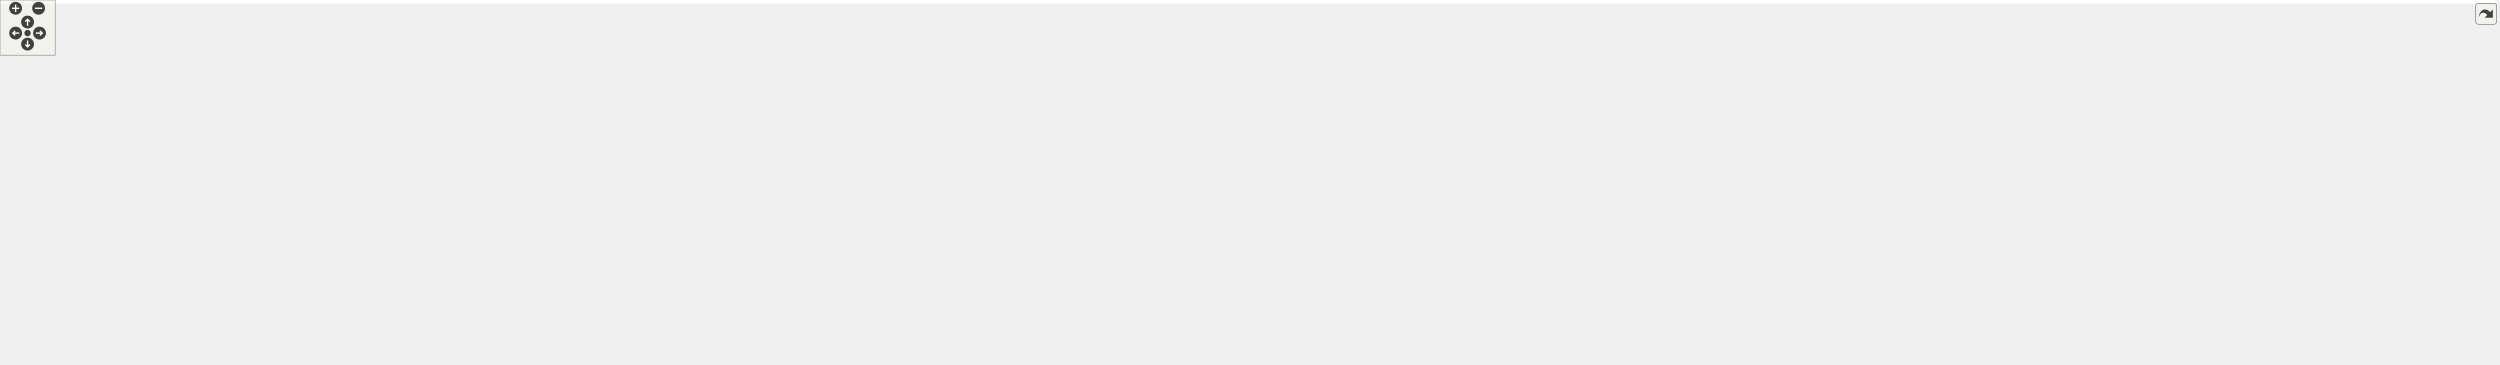
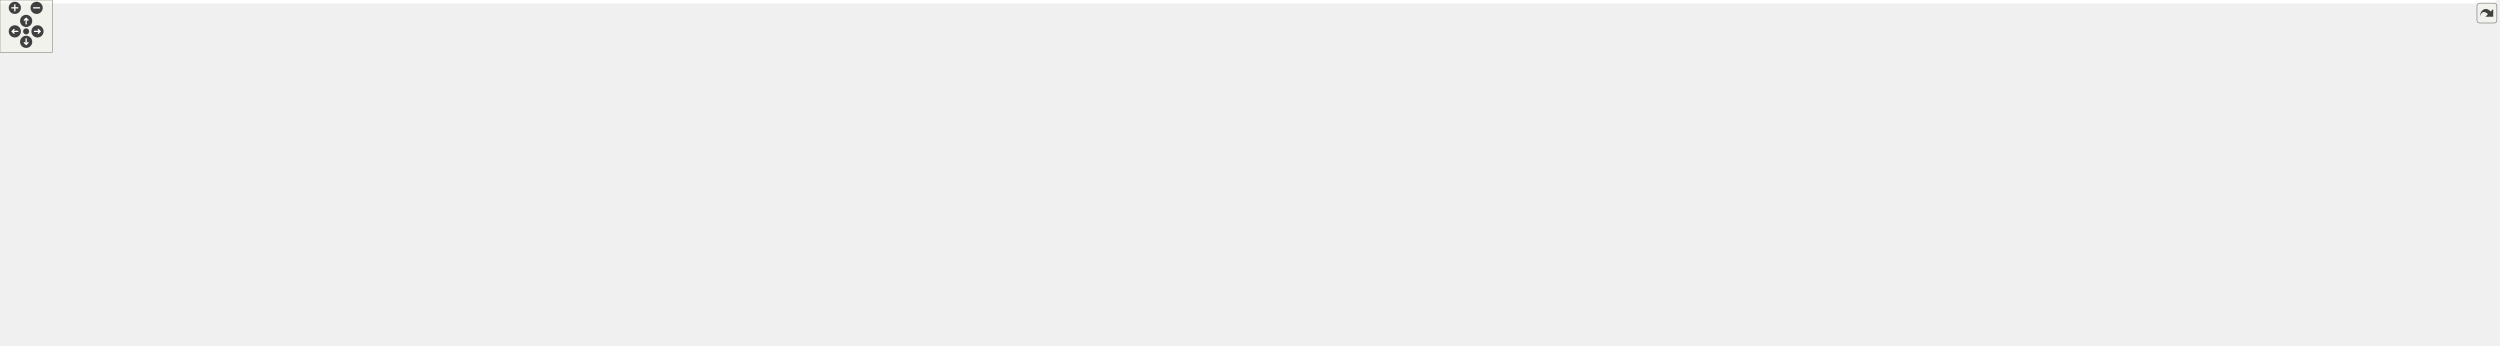
<svg xmlns="http://www.w3.org/2000/svg" xmlns:xlink="http://www.w3.org/1999/xlink" id="main" version="1.1" xml:space="preserve">
  <style type="text/css">
.edge:hover path { stroke: red; }
.edge:hover polygon { stroke: red; fill: red; }
</style>
  <defs>
    <circle id="rim" cx="0" cy="0" r="7" />
    <circle id="rim2" cx="0" cy="0" r="3.5" />
    <g id="zoomPlus">
      <use xlink:href="#rim" fill="#404040">
        <set attributeName="fill" to="#808080" begin="zoomplus.mouseover" end="zoomplus.mouseout" />
      </use>
      <path d="M-4,0h8M0,-4v8" fill="none" stroke="white" stroke-width="1.5" pointer-events="none" />
    </g>
    <g id="zoomMin">
      <use xlink:href="#rim" fill="#404040">
        <set attributeName="fill" to="#808080" begin="zoomminus.mouseover" end="zoomminus.mouseout" />
      </use>
      <path d="M-4,0h8" fill="none" stroke="white" stroke-width="1.5" pointer-events="none" />
    </g>
    <g id="dirArrow">
      <path fill="none" stroke="white" stroke-width="1.5" d="M0,-3.0v7 M-2.5,-0.5L0,-3.0L2.5,-0.5" />
    </g>
    <g id="resetDef">
      <use xlink:href="#rim2" fill="#404040">
        <set attributeName="fill" to="#808080" begin="reset.mouseover" end="reset.mouseout" />
      </use>
    </g>
  </defs>
  <svg id="graph" class="graph">
    <g id="viewport">
-       <polygon fill="white" stroke="transparent" points="-4,4 -4,-336 2715.17,-336 2715.17,4 -4,4" />
+       <polygon fill="white" stroke="transparent" points="-4,4 -4,-336 2863.21,-336 2863.21,4 -4,4" />
      <g id="node1" class="node">
        <g id="a_node1">
          <a xlink:title=" ">
-             <polygon fill="#bfbfbf" stroke="black" points="955.17,-301.5 955.17,-331.5 1085.17,-331.5 1085.17,-301.5 955.17,-301.5" />
-             <text text-anchor="start" x="963.17" y="-319.5" font-family="Helvetica,sans-Serif" font-size="10.00">drake/bindings/pydrake</text>
-             <text text-anchor="middle" x="1020.17" y="-308.5" font-family="Helvetica,sans-Serif" font-size="10.00">/pydrake_pybind.h</text>
+             <polygon fill="#bfbfbf" stroke="black" points="1038.21,-301.5 1038.21,-331.5 1168.21,-331.5 1168.21,-301.5 1038.21,-301.5" />
+             <text text-anchor="start" x="1046.21" y="-319.5" font-family="Helvetica,sans-Serif" font-size="10.00">drake/bindings/pydrake</text>
+             <text text-anchor="middle" x="1103.21" y="-308.5" font-family="Helvetica,sans-Serif" font-size="10.00">/pydrake_pybind.h</text>
          </a>
        </g>
      </g>
      <g id="node2" class="node">
        <g id="a_node2">
          <a xlink:href="autodiff__types__pybind_8h.html" target="_top" xlink:title=" ">
-             <polygon fill="white" stroke="black" points="41.67,-78.5 41.67,-108.5 178.67,-108.5 178.67,-78.5 41.67,-78.5" />
-             <text text-anchor="start" x="49.67" y="-96.5" font-family="Helvetica,sans-Serif" font-size="10.00">drake/bindings/pydrake</text>
-             <text text-anchor="middle" x="110.17" y="-85.5" font-family="Helvetica,sans-Serif" font-size="10.00">/autodiff_types_pybind.h</text>
+             <polygon fill="white" stroke="black" points="41.71,-78.5 41.71,-108.5 178.71,-108.5 178.71,-78.5 41.71,-78.5" />
+             <text text-anchor="start" x="49.71" y="-96.5" font-family="Helvetica,sans-Serif" font-size="10.00">drake/bindings/pydrake</text>
+             <text text-anchor="middle" x="110.21" y="-85.5" font-family="Helvetica,sans-Serif" font-size="10.00">/autodiff_types_pybind.h</text>
          </a>
        </g>
      </g>
      <g id="edge1" class="edge">
-         <path fill="none" stroke="midnightblue" d="M944.68,-315.85C735.76,-316.2 160.73,-312.76 91.17,-265 45.37,-233.56 34.05,-195.96 56.17,-145 62.66,-130.05 76,-117.5 87.79,-108.65" />
-         <polygon fill="midnightblue" stroke="midnightblue" points="944.95,-319.35 954.94,-315.83 944.93,-312.35 944.95,-319.35" />
+         <path fill="none" stroke="midnightblue" d="M1027.98,-313.89C799.96,-308.71 129.74,-291.33 91.21,-265 45.34,-233.66 34.09,-195.96 56.21,-145 62.7,-130.05 76.04,-117.5 87.83,-108.65" />
+         <polygon fill="midnightblue" stroke="midnightblue" points="1028.1,-317.39 1038.17,-314.12 1028.25,-310.39 1028.1,-317.39" />
      </g>
      <g id="node3" class="node">
        <g id="a_node3">
          <a xlink:href="default__scalars__pybind_8h.html" target="_top" xlink:title="Helpers for defining scalars and values.">
-             <polygon fill="white" stroke="black" points="95.17,-0.5 95.17,-41.5 235.17,-41.5 235.17,-0.5 95.17,-0.5" />
-             <text text-anchor="start" x="103.17" y="-29.5" font-family="Helvetica,sans-Serif" font-size="10.00">drake/bindings/pydrake</text>
-             <text text-anchor="start" x="103.17" y="-18.5" font-family="Helvetica,sans-Serif" font-size="10.00">/common/default_scalars</text>
-             <text text-anchor="middle" x="165.17" y="-7.5" font-family="Helvetica,sans-Serif" font-size="10.00">_pybind.h</text>
+             <polygon fill="white" stroke="black" points="95.21,-0.5 95.21,-41.5 235.21,-41.5 235.21,-0.5 95.21,-0.5" />
+             <text text-anchor="start" x="103.21" y="-29.5" font-family="Helvetica,sans-Serif" font-size="10.00">drake/bindings/pydrake</text>
+             <text text-anchor="start" x="103.21" y="-18.5" font-family="Helvetica,sans-Serif" font-size="10.00">/common/default_scalars</text>
+             <text text-anchor="middle" x="165.21" y="-7.5" font-family="Helvetica,sans-Serif" font-size="10.00">_pybind.h</text>
          </a>
        </g>
      </g>
      <g id="edge14" class="edge">
-         <path fill="none" stroke="midnightblue" d="M944.57,-314.22C721.82,-310.09 81.57,-295.62 49.17,-265 -11.49,-207.68 -14,-147.52 32.17,-78 46.51,-56.4 70.99,-43.11 95.08,-34.94" />
-         <polygon fill="midnightblue" stroke="midnightblue" points="944.79,-317.72 954.85,-314.41 944.92,-310.72 944.79,-317.72" />
+         <path fill="none" stroke="midnightblue" d="M1027.67,-314.54C792.16,-311.21 84.76,-298.46 49.21,-265 -11.57,-207.81 -13.96,-147.52 32.21,-78 46.55,-56.4 71.04,-43.11 95.12,-34.94" />
+         <polygon fill="midnightblue" stroke="midnightblue" points="1027.81,-318.05 1037.86,-314.69 1027.91,-311.05 1027.81,-318.05" />
      </g>
      <g id="node4" class="node">
        <g id="a_node4">
          <a xlink:href="wrap__pybind_8h.html" target="_top" xlink:title="Defines convenience utilities to wrap pybind11 methods and classes.">
-             <polygon fill="white" stroke="black" points="427.67,-229 427.67,-259 564.67,-259 564.67,-229 427.67,-229" />
-             <text text-anchor="start" x="435.67" y="-247" font-family="Helvetica,sans-Serif" font-size="10.00">drake/bindings/pydrake</text>
-             <text text-anchor="middle" x="496.17" y="-236" font-family="Helvetica,sans-Serif" font-size="10.00">/common/wrap_pybind.h</text>
+             <polygon fill="white" stroke="black" points="427.71,-229 427.71,-259 564.71,-259 564.71,-229 427.71,-229" />
+             <text text-anchor="start" x="435.71" y="-247" font-family="Helvetica,sans-Serif" font-size="10.00">drake/bindings/pydrake</text>
+             <text text-anchor="middle" x="496.21" y="-236" font-family="Helvetica,sans-Serif" font-size="10.00">/common/wrap_pybind.h</text>
          </a>
        </g>
      </g>
      <g id="edge3" class="edge">
-         <path fill="none" stroke="midnightblue" d="M945.05,-307.29C863.09,-298.07 728.07,-282.15 612.17,-265 596.8,-262.73 580.34,-260.04 564.78,-257.39" />
-         <polygon fill="midnightblue" stroke="midnightblue" points="944.7,-310.77 955.03,-308.41 945.48,-303.81 944.7,-310.77" />
+         <path fill="none" stroke="midnightblue" d="M1027.66,-309.34C931.09,-301.1 758.83,-285.16 612.21,-265 596.82,-262.88 580.35,-260.26 564.79,-257.62" />
+         <polygon fill="midnightblue" stroke="midnightblue" points="1027.65,-312.85 1037.91,-310.21 1028.24,-305.88 1027.65,-312.85" />
      </g>
      <g id="node5" class="node">
        <g id="a_node5">
          <a xlink:href="cpp__param__pybind_8h.html" target="_top" xlink:title="Provides a mechanism to map C++ types to canonical Python types.">
-             <polygon fill="white" stroke="black" points="299.67,-151 299.67,-181 466.67,-181 466.67,-151 299.67,-151" />
-             <text text-anchor="start" x="307.67" y="-169" font-family="Helvetica,sans-Serif" font-size="10.00">drake/bindings/pydrake</text>
-             <text text-anchor="middle" x="383.17" y="-158" font-family="Helvetica,sans-Serif" font-size="10.00">/common/cpp_param_pybind.h</text>
+             <polygon fill="white" stroke="black" points="299.71,-151 299.71,-181 466.71,-181 466.71,-151 299.71,-151" />
+             <text text-anchor="start" x="307.71" y="-169" font-family="Helvetica,sans-Serif" font-size="10.00">drake/bindings/pydrake</text>
+             <text text-anchor="middle" x="383.21" y="-158" font-family="Helvetica,sans-Serif" font-size="10.00">/common/cpp_param_pybind.h</text>
          </a>
        </g>
      </g>
      <g id="edge12" class="edge">
-         <path fill="none" stroke="midnightblue" d="M944.74,-313.64C792.64,-309.26 460.1,-296.2 419.17,-265 392.64,-244.78 385.65,-203 383.81,-181.1" />
-         <polygon fill="midnightblue" stroke="midnightblue" points="944.84,-317.15 954.93,-313.93 945.04,-310.15 944.84,-317.15" />
+         <path fill="none" stroke="midnightblue" d="M1027.85,-314.48C860.12,-311.58 466.9,-300.97 419.21,-265 392.58,-244.92 385.63,-203.08 383.83,-181.13" />
+         <polygon fill="midnightblue" stroke="midnightblue" points="1028.03,-317.99 1038.09,-314.66 1028.15,-310.99 1028.03,-317.99" />
      </g>
      <g id="node6" class="node">
        <g id="a_node6">
          <a xlink:href="cpp__template__pybind_8h.html" target="_top" xlink:title=" ">
-             <polygon fill="white" stroke="black" points="248.67,-78.5 248.67,-108.5 427.67,-108.5 427.67,-78.5 248.67,-78.5" />
-             <text text-anchor="start" x="256.67" y="-96.5" font-family="Helvetica,sans-Serif" font-size="10.00">drake/bindings/pydrake</text>
-             <text text-anchor="middle" x="338.17" y="-85.5" font-family="Helvetica,sans-Serif" font-size="10.00">/common/cpp_template_pybind.h</text>
+             <polygon fill="white" stroke="black" points="248.71,-78.5 248.71,-108.5 427.71,-108.5 427.71,-78.5 248.71,-78.5" />
+             <text text-anchor="start" x="256.71" y="-96.5" font-family="Helvetica,sans-Serif" font-size="10.00">drake/bindings/pydrake</text>
+             <text text-anchor="middle" x="338.21" y="-85.5" font-family="Helvetica,sans-Serif" font-size="10.00">/common/cpp_template_pybind.h</text>
          </a>
        </g>
      </g>
      <g id="edge13" class="edge">
-         <path fill="none" stroke="midnightblue" d="M944.85,-315C799.86,-313.13 487.49,-304.5 388.17,-265 336.76,-244.56 315.07,-236.89 291.17,-187 283.1,-170.17 284.33,-162.37 291.17,-145 296.87,-130.51 308.9,-117.71 319.36,-108.63" />
-         <polygon fill="midnightblue" stroke="midnightblue" points="944.95,-318.5 955,-315.12 945.04,-311.5 944.95,-318.5" />
+         <path fill="none" stroke="midnightblue" d="M1027.93,-315.88C868.51,-315.77 502.1,-310.41 387.21,-265 336.08,-244.79 314.83,-236.64 291.21,-187 283.18,-170.15 284.37,-162.37 291.21,-145 296.91,-130.51 308.94,-117.71 319.4,-108.63" />
+         <polygon fill="midnightblue" stroke="midnightblue" points="1028.12,-319.38 1038.12,-315.88 1028.12,-312.38 1028.12,-319.38" />
      </g>
      <g id="node7" class="node">
        <g id="a_node7">
          <a xlink:href="value__pybind_8h.html" target="_top" xlink:title="Helpers for defining instantiations of drake::Value&lt;&gt;.">
-             <polygon fill="white" stroke="black" points="405.17,-6 405.17,-36 545.17,-36 545.17,-6 405.17,-6" />
-             <text text-anchor="start" x="413.17" y="-24" font-family="Helvetica,sans-Serif" font-size="10.00">drake/bindings/pydrake</text>
-             <text text-anchor="middle" x="475.17" y="-13" font-family="Helvetica,sans-Serif" font-size="10.00">/common/value_pybind.h</text>
+             <polygon fill="white" stroke="black" points="405.21,-6 405.21,-36 545.21,-36 545.21,-6 405.21,-6" />
+             <text text-anchor="start" x="413.21" y="-24" font-family="Helvetica,sans-Serif" font-size="10.00">drake/bindings/pydrake</text>
+             <text text-anchor="middle" x="475.21" y="-13" font-family="Helvetica,sans-Serif" font-size="10.00">/common/value_pybind.h</text>
          </a>
        </g>
      </g>
      <g id="edge24" class="edge">
-         <path fill="none" stroke="midnightblue" d="M944.83,-311.4C867.34,-305.72 753.41,-292.81 720.17,-265 676.72,-228.64 712.96,-188.91 677.17,-145 633.06,-90.9 558.46,-54.41 513.31,-36" />
-         <polygon fill="midnightblue" stroke="midnightblue" points="944.82,-314.91 955.04,-312.13 945.31,-307.93 944.82,-314.91" />
+         <path fill="none" stroke="midnightblue" d="M1028.04,-314.73C929.9,-312.22 765.19,-302.37 719.21,-265 675.36,-229.36 712.75,-188.93 677.21,-145 633.43,-90.9 559.07,-54.52 513.82,-36.11" />
+         <polygon fill="midnightblue" stroke="midnightblue" points="1028.12,-318.23 1038.2,-314.97 1028.28,-311.24 1028.12,-318.23" />
      </g>
      <g id="node8" class="node">
        <g id="a_node8">
          <a xlink:href="lcm__pybind_8h.html" target="_top" xlink:title="Helpers for defining C++ LCM type serializers.">
-             <polygon fill="white" stroke="black" points="625.17,-6 625.17,-36 755.17,-36 755.17,-6 625.17,-6" />
-             <text text-anchor="start" x="633.17" y="-24" font-family="Helvetica,sans-Serif" font-size="10.00">drake/bindings/pydrake</text>
-             <text text-anchor="middle" x="690.17" y="-13" font-family="Helvetica,sans-Serif" font-size="10.00">/systems/lcm_pybind.h</text>
-           </a>
-         </g>
-       </g>
-       <g id="edge32" class="edge">
-         <path fill="none" stroke="midnightblue" d="M945.15,-310.38C875.99,-304.09 780.11,-290.91 753.17,-265 691.7,-205.89 734.1,-159.85 710.17,-78 705.94,-63.53 700.03,-47.35 695.73,-36.12" />
-         <polygon fill="midnightblue" stroke="midnightblue" points="944.88,-313.87 955.15,-311.25 945.49,-306.89 944.88,-313.87" />
+             <polygon fill="white" stroke="black" points="625.21,-6 625.21,-36 755.21,-36 755.21,-6 625.21,-6" />
+             <text text-anchor="start" x="633.21" y="-24" font-family="Helvetica,sans-Serif" font-size="10.00">drake/bindings/pydrake</text>
+             <text text-anchor="middle" x="690.21" y="-13" font-family="Helvetica,sans-Serif" font-size="10.00">/systems/lcm_pybind.h</text>
+           </a>
+         </g>
+       </g>
+       <g id="edge33" class="edge">
+         <path fill="none" stroke="midnightblue" d="M1027.62,-314.31C936.89,-311.28 792.08,-300.78 753.21,-265 690.46,-207.24 734.14,-159.85 710.21,-78 705.98,-63.53 700.07,-47.35 695.77,-36.12" />
+         <polygon fill="midnightblue" stroke="midnightblue" points="1027.75,-317.82 1037.86,-314.63 1027.97,-310.82 1027.75,-317.82" />
      </g>
      <g id="node9" class="node">
        <g id="a_node9">
          <a xlink:href="eigen__geometry__pybind_8h.html" target="_top" xlink:title="Provides pybind11 type_casters for Eigen geometric types.">
-             <polygon fill="white" stroke="black" points="522.67,-145.5 522.67,-186.5 667.67,-186.5 667.67,-145.5 522.67,-145.5" />
-             <text text-anchor="start" x="530.67" y="-174.5" font-family="Helvetica,sans-Serif" font-size="10.00">drake/bindings/pydrake</text>
-             <text text-anchor="start" x="530.67" y="-163.5" font-family="Helvetica,sans-Serif" font-size="10.00">/common/eigen_geometry</text>
-             <text text-anchor="middle" x="595.17" y="-152.5" font-family="Helvetica,sans-Serif" font-size="10.00">_pybind.h</text>
+             <polygon fill="white" stroke="black" points="522.71,-145.5 522.71,-186.5 667.71,-186.5 667.71,-145.5 522.71,-145.5" />
+             <text text-anchor="start" x="530.71" y="-174.5" font-family="Helvetica,sans-Serif" font-size="10.00">drake/bindings/pydrake</text>
+             <text text-anchor="start" x="530.71" y="-163.5" font-family="Helvetica,sans-Serif" font-size="10.00">/common/eigen_geometry</text>
+             <text text-anchor="middle" x="595.21" y="-152.5" font-family="Helvetica,sans-Serif" font-size="10.00">_pybind.h</text>
          </a>
        </g>
      </g>
      <g id="edge19" class="edge">
-         <path fill="none" stroke="midnightblue" d="M944.69,-310.23C859.25,-303.22 726.22,-288.87 682.17,-265 648.16,-246.57 620.95,-209.4 606.51,-186.51" />
-         <polygon fill="midnightblue" stroke="midnightblue" points="944.61,-313.73 954.86,-311.05 945.17,-306.76 944.61,-313.73" />
+         <path fill="none" stroke="midnightblue" d="M1027.77,-312.84C923.23,-308.07 740.6,-295.55 682.21,-265 647.94,-247.07 620.82,-209.74 606.46,-186.68" />
+         <polygon fill="midnightblue" stroke="midnightblue" points="1027.8,-316.34 1037.94,-313.29 1028.11,-309.35 1027.8,-316.34" />
      </g>
      <g id="node10" class="node">
        <g id="a_node10">
          <a xlink:href="symbolic__types__pybind_8h.html" target="_top" xlink:title=" ">
-             <polygon fill="white" stroke="black" points="100.67,-229 100.67,-259 243.67,-259 243.67,-229 100.67,-229" />
-             <text text-anchor="start" x="108.67" y="-247" font-family="Helvetica,sans-Serif" font-size="10.00">drake/bindings/pydrake</text>
-             <text text-anchor="middle" x="172.17" y="-236" font-family="Helvetica,sans-Serif" font-size="10.00">/symbolic_types_pybind.h</text>
+             <polygon fill="white" stroke="black" points="100.71,-229 100.71,-259 243.71,-259 243.71,-229 100.71,-229" />
+             <text text-anchor="start" x="108.71" y="-247" font-family="Helvetica,sans-Serif" font-size="10.00">drake/bindings/pydrake</text>
+             <text text-anchor="middle" x="172.21" y="-236" font-family="Helvetica,sans-Serif" font-size="10.00">/symbolic_types_pybind.h</text>
          </a>
        </g>
      </g>
      <g id="edge15" class="edge">
-         <path fill="none" stroke="midnightblue" d="M944.66,-314.55C807.31,-311.92 507.73,-302.04 258.17,-265 247.86,-263.47 236.95,-261.34 226.5,-259.04" />
-         <polygon fill="midnightblue" stroke="midnightblue" points="945,-318.05 955.06,-314.74 945.13,-311.06 945,-318.05" />
+         <path fill="none" stroke="midnightblue" d="M1027.82,-315.25C879.61,-313.82 540.14,-305.91 258.21,-265 247.89,-263.5 236.99,-261.39 226.54,-259.09" />
+         <polygon fill="midnightblue" stroke="midnightblue" points="1028.13,-318.75 1038.16,-315.34 1028.19,-311.75 1028.13,-318.75" />
      </g>
      <g id="node12" class="node">
        <g id="a_node12">
          <a xlink:href="deprecation__pybind_8h.html" target="_top" xlink:title="Provides access to Python deprecation utilities from C++.">
-             <polygon fill="white" stroke="black" points="762.17,-229 762.17,-259 932.17,-259 932.17,-229 762.17,-229" />
-             <text text-anchor="start" x="770.17" y="-247" font-family="Helvetica,sans-Serif" font-size="10.00">drake/bindings/pydrake</text>
-             <text text-anchor="middle" x="847.17" y="-236" font-family="Helvetica,sans-Serif" font-size="10.00">/common/deprecation_pybind.h</text>
+             <polygon fill="white" stroke="black" points="762.21,-229 762.21,-259 932.21,-259 932.21,-229 762.21,-229" />
+             <text text-anchor="start" x="770.21" y="-247" font-family="Helvetica,sans-Serif" font-size="10.00">drake/bindings/pydrake</text>
+             <text text-anchor="middle" x="847.21" y="-236" font-family="Helvetica,sans-Serif" font-size="10.00">/common/deprecation_pybind.h</text>
          </a>
        </g>
      </g>
      <g id="edge18" class="edge">
-         <path fill="none" stroke="midnightblue" d="M975.99,-297.5C946.69,-285.56 908.79,-270.11 881.7,-259.07" />
-         <polygon fill="midnightblue" stroke="midnightblue" points="974.99,-300.87 985.57,-301.4 977.63,-294.39 974.99,-300.87" />
+         <path fill="none" stroke="midnightblue" d="M1042.63,-298.82C998.72,-286.73 940.01,-270.56 898.43,-259.11" />
+         <polygon fill="midnightblue" stroke="midnightblue" points="1041.75,-302.21 1052.32,-301.49 1043.61,-295.46 1041.75,-302.21" />
      </g>
      <g id="node13" class="node">
        <g id="a_node13">
          <a xlink:href="eigen__pybind_8h.html" target="_top" xlink:title=" ">
-             <polygon fill="white" stroke="black" points="950.17,-229 950.17,-259 1090.17,-259 1090.17,-229 950.17,-229" />
-             <text text-anchor="start" x="958.17" y="-247" font-family="Helvetica,sans-Serif" font-size="10.00">drake/bindings/pydrake</text>
-             <text text-anchor="middle" x="1020.17" y="-236" font-family="Helvetica,sans-Serif" font-size="10.00">/common/eigen_pybind.h</text>
+             <polygon fill="white" stroke="black" points="950.21,-229 950.21,-259 1090.21,-259 1090.21,-229 950.21,-229" />
+             <text text-anchor="start" x="958.21" y="-247" font-family="Helvetica,sans-Serif" font-size="10.00">drake/bindings/pydrake</text>
+             <text text-anchor="middle" x="1020.21" y="-236" font-family="Helvetica,sans-Serif" font-size="10.00">/common/eigen_pybind.h</text>
          </a>
        </g>
      </g>
      <g id="edge20" class="edge">
-         <path fill="none" stroke="midnightblue" d="M1020.17,-291.23C1020.17,-280.57 1020.17,-268.41 1020.17,-259.25" />
-         <polygon fill="midnightblue" stroke="midnightblue" points="1016.67,-291.23 1020.17,-301.23 1023.67,-291.23 1016.67,-291.23" />
+         <path fill="none" stroke="midnightblue" d="M1078.44,-294.46C1064.95,-283 1048.62,-269.14 1036.69,-259" />
+         <polygon fill="midnightblue" stroke="midnightblue" points="1076.52,-297.43 1086.41,-301.23 1081.05,-292.09 1076.52,-297.43" />
      </g>
      <g id="node14" class="node">
        <g id="a_node14">
          <a xlink:href="identifier__pybind_8h.html" target="_top" xlink:title=" ">
-             <polygon fill="white" stroke="black" points="1108.67,-229 1108.67,-259 1265.67,-259 1265.67,-229 1108.67,-229" />
-             <text text-anchor="start" x="1116.67" y="-247" font-family="Helvetica,sans-Serif" font-size="10.00">drake/bindings/pydrake</text>
-             <text text-anchor="middle" x="1187.17" y="-236" font-family="Helvetica,sans-Serif" font-size="10.00">/common/identifier_pybind.h</text>
+             <polygon fill="white" stroke="black" points="1108.71,-229 1108.71,-259 1265.71,-259 1265.71,-229 1108.71,-229" />
+             <text text-anchor="start" x="1116.71" y="-247" font-family="Helvetica,sans-Serif" font-size="10.00">drake/bindings/pydrake</text>
+             <text text-anchor="middle" x="1187.21" y="-236" font-family="Helvetica,sans-Serif" font-size="10.00">/common/identifier_pybind.h</text>
          </a>
        </g>
      </g>
      <g id="edge21" class="edge">
-         <path fill="none" stroke="midnightblue" d="M1062.81,-297.5C1091.09,-285.56 1127.68,-270.11 1153.83,-259.07" />
-         <polygon fill="midnightblue" stroke="midnightblue" points="1061.41,-294.29 1053.56,-301.4 1064.13,-300.74 1061.41,-294.29" />
+         <path fill="none" stroke="midnightblue" d="M1127.89,-294.79C1141.61,-283.27 1158.33,-269.23 1170.52,-259" />
+         <polygon fill="midnightblue" stroke="midnightblue" points="1125.62,-292.12 1120.21,-301.23 1130.12,-297.49 1125.62,-292.12" />
      </g>
      <g id="node15" class="node">
        <g id="a_node15">
          <a xlink:href="sorted__pair__pybind_8h.html" target="_top" xlink:title=" ">
-             <polygon fill="white" stroke="black" points="1283.67,-229 1283.67,-259 1450.67,-259 1450.67,-229 1283.67,-229" />
-             <text text-anchor="start" x="1291.67" y="-247" font-family="Helvetica,sans-Serif" font-size="10.00">drake/bindings/pydrake</text>
-             <text text-anchor="middle" x="1367.17" y="-236" font-family="Helvetica,sans-Serif" font-size="10.00">/common/sorted_pair_pybind.h</text>
+             <polygon fill="white" stroke="black" points="1283.71,-229 1283.71,-259 1450.71,-259 1450.71,-229 1283.71,-229" />
+             <text text-anchor="start" x="1291.71" y="-247" font-family="Helvetica,sans-Serif" font-size="10.00">drake/bindings/pydrake</text>
+             <text text-anchor="middle" x="1367.21" y="-236" font-family="Helvetica,sans-Serif" font-size="10.00">/common/sorted_pair_pybind.h</text>
          </a>
        </g>
      </g>
      <g id="edge22" class="edge">
-         <path fill="none" stroke="midnightblue" d="M1095.14,-301.03C1145.98,-291.13 1214.68,-277.56 1275.17,-265 1284.29,-263.11 1293.91,-261.06 1303.35,-259.03" />
-         <polygon fill="midnightblue" stroke="midnightblue" points="1094.36,-297.62 1085.22,-302.96 1095.7,-304.49 1094.36,-297.62" />
+         <path fill="none" stroke="midnightblue" d="M1165.39,-298.89C1210.7,-286.79 1271.42,-270.58 1314.38,-259.11" />
+         <polygon fill="midnightblue" stroke="midnightblue" points="1164.44,-295.53 1155.68,-301.49 1166.24,-302.29 1164.44,-295.53" />
      </g>
      <g id="node16" class="node">
        <g id="a_node16">
          <a xlink:href="type__safe__index__pybind_8h.html" target="_top" xlink:title=" ">
-             <polygon fill="white" stroke="black" points="1469.17,-223.5 1469.17,-264.5 1615.17,-264.5 1615.17,-223.5 1469.17,-223.5" />
-             <text text-anchor="start" x="1477.17" y="-252.5" font-family="Helvetica,sans-Serif" font-size="10.00">drake/bindings/pydrake</text>
-             <text text-anchor="start" x="1477.17" y="-241.5" font-family="Helvetica,sans-Serif" font-size="10.00">/common/type_safe_index</text>
-             <text text-anchor="middle" x="1542.17" y="-230.5" font-family="Helvetica,sans-Serif" font-size="10.00">_pybind.h</text>
+             <polygon fill="white" stroke="black" points="1469.21,-223.5 1469.21,-264.5 1615.21,-264.5 1615.21,-223.5 1469.21,-223.5" />
+             <text text-anchor="start" x="1477.21" y="-252.5" font-family="Helvetica,sans-Serif" font-size="10.00">drake/bindings/pydrake</text>
+             <text text-anchor="start" x="1477.21" y="-241.5" font-family="Helvetica,sans-Serif" font-size="10.00">/common/type_safe_index</text>
+             <text text-anchor="middle" x="1542.21" y="-230.5" font-family="Helvetica,sans-Serif" font-size="10.00">_pybind.h</text>
          </a>
        </g>
      </g>
      <g id="edge23" class="edge">
-         <path fill="none" stroke="midnightblue" d="M1095.55,-309.73C1183.51,-302.34 1333.11,-287.69 1460.17,-265 1463.05,-264.48 1465.99,-263.93 1468.95,-263.34" />
-         <polygon fill="midnightblue" stroke="midnightblue" points="1095.07,-306.26 1085.4,-310.58 1095.65,-313.24 1095.07,-306.26" />
+         <path fill="none" stroke="midnightblue" d="M1178.3,-307.06C1250.79,-298.41 1363.48,-283.59 1460.21,-265 1463.08,-264.45 1466.01,-263.86 1468.97,-263.24" />
+         <polygon fill="midnightblue" stroke="midnightblue" points="1177.86,-303.59 1168.34,-308.24 1178.69,-310.54 1177.86,-303.59" />
      </g>
      <g id="node17" class="node">
        <g id="a_node17">
          <a xlink:href="examples__py_8h.html" target="_top" xlink:title=" ">
-             <polygon fill="white" stroke="black" points="1633.67,-229 1633.67,-259 1776.67,-259 1776.67,-229 1633.67,-229" />
-             <text text-anchor="start" x="1641.67" y="-247" font-family="Helvetica,sans-Serif" font-size="10.00">drake/bindings/pydrake</text>
-             <text text-anchor="middle" x="1705.17" y="-236" font-family="Helvetica,sans-Serif" font-size="10.00">/examples/examples_py.h</text>
+             <polygon fill="white" stroke="black" points="1633.71,-229 1633.71,-259 1776.71,-259 1776.71,-229 1633.71,-229" />
+             <text text-anchor="start" x="1641.71" y="-247" font-family="Helvetica,sans-Serif" font-size="10.00">drake/bindings/pydrake</text>
+             <text text-anchor="middle" x="1705.21" y="-236" font-family="Helvetica,sans-Serif" font-size="10.00">/examples/examples_py.h</text>
          </a>
        </g>
      </g>
      <g id="edge25" class="edge">
-         <path fill="none" stroke="midnightblue" d="M1095.47,-313.04C1210.21,-308.43 1435.43,-295.99 1624.17,-265 1633.74,-263.43 1643.86,-261.31 1653.57,-259.04" />
-         <polygon fill="midnightblue" stroke="midnightblue" points="1095.24,-309.55 1085.39,-313.44 1095.51,-316.54 1095.24,-309.55" />
+         <path fill="none" stroke="midnightblue" d="M1178.77,-311.63C1280.54,-305.63 1467.03,-291.88 1624.21,-265 1633.63,-263.39 1643.58,-261.28 1653.15,-259.03" />
+         <polygon fill="midnightblue" stroke="midnightblue" points="1178.37,-308.15 1168.59,-312.22 1178.78,-315.14 1178.37,-308.15" />
      </g>
      <g id="node18" class="node">
        <g id="a_node18">
          <a xlink:href="geometry__py_8h.html" target="_top" xlink:title=" ">
-             <polygon fill="white" stroke="black" points="1795.17,-229 1795.17,-259 1925.17,-259 1925.17,-229 1795.17,-229" />
-             <text text-anchor="start" x="1803.17" y="-247" font-family="Helvetica,sans-Serif" font-size="10.00">drake/bindings/pydrake</text>
-             <text text-anchor="middle" x="1860.17" y="-236" font-family="Helvetica,sans-Serif" font-size="10.00">/geometry_py.h</text>
+             <polygon fill="white" stroke="black" points="1795.21,-229 1795.21,-259 1925.21,-259 1925.21,-229 1795.21,-229" />
+             <text text-anchor="start" x="1803.21" y="-247" font-family="Helvetica,sans-Serif" font-size="10.00">drake/bindings/pydrake</text>
+             <text text-anchor="middle" x="1860.21" y="-236" font-family="Helvetica,sans-Serif" font-size="10.00">/geometry_py.h</text>
          </a>
        </g>
      </g>
      <g id="edge26" class="edge">
-         <path fill="none" stroke="midnightblue" d="M1095.26,-315.46C1233.12,-314.31 1535.42,-306.73 1786.17,-265 1795.22,-263.49 1804.78,-261.34 1813.9,-259.01" />
-         <polygon fill="midnightblue" stroke="midnightblue" points="1095.2,-311.96 1085.23,-315.54 1095.25,-318.96 1095.2,-311.96" />
+         <path fill="none" stroke="midnightblue" d="M1178.55,-314.6C1305.01,-312.04 1567.6,-302.27 1786.21,-265 1795.13,-263.48 1804.53,-261.35 1813.53,-259.06" />
+         <polygon fill="midnightblue" stroke="midnightblue" points="1178.14,-311.1 1168.21,-314.8 1178.27,-318.1 1178.14,-311.1" />
      </g>
      <g id="node19" class="node">
        <g id="a_node19">
          <a xlink:href="polynomial__types__pybind_8h.html" target="_top" xlink:title=" ">
-             <polygon fill="white" stroke="black" points="1943.17,-229 1943.17,-259 2097.17,-259 2097.17,-229 1943.17,-229" />
-             <text text-anchor="start" x="1951.17" y="-247" font-family="Helvetica,sans-Serif" font-size="10.00">drake/bindings/pydrake</text>
-             <text text-anchor="middle" x="2020.17" y="-236" font-family="Helvetica,sans-Serif" font-size="10.00">/polynomial_types_pybind.h</text>
+             <polygon fill="white" stroke="black" points="1943.21,-229 1943.21,-259 2097.21,-259 2097.21,-229 1943.21,-229" />
+             <text text-anchor="start" x="1951.21" y="-247" font-family="Helvetica,sans-Serif" font-size="10.00">drake/bindings/pydrake</text>
+             <text text-anchor="middle" x="2020.21" y="-236" font-family="Helvetica,sans-Serif" font-size="10.00">/polynomial_types_pybind.h</text>
          </a>
        </g>
      </g>
      <g id="edge27" class="edge">
-         <path fill="none" stroke="midnightblue" d="M1095.39,-315.74C1252.19,-315.27 1625.12,-309.13 1934.17,-265 1944.64,-263.5 1955.71,-261.36 1966.3,-259.03" />
-         <polygon fill="midnightblue" stroke="midnightblue" points="1095.37,-312.24 1085.38,-315.76 1095.38,-319.24 1095.37,-312.24" />
+         <path fill="none" stroke="midnightblue" d="M1178.45,-315.14C1324.78,-313.52 1657.65,-305.27 1934.21,-265 1944.52,-263.5 1955.42,-261.38 1965.88,-259.09" />
+         <polygon fill="midnightblue" stroke="midnightblue" points="1178.2,-311.64 1168.24,-315.25 1178.27,-318.64 1178.2,-311.64" />
      </g>
      <g id="node20" class="node">
        <g id="a_node20">
-           <a xlink:href="solvers__pybind_8h.html" target="_top" xlink:title="Helper methods for binding solvers.">
-             <polygon fill="white" stroke="black" points="2115.17,-229 2115.17,-259 2255.17,-259 2255.17,-229 2115.17,-229" />
-             <text text-anchor="start" x="2123.17" y="-247" font-family="Helvetica,sans-Serif" font-size="10.00">drake/bindings/pydrake</text>
-             <text text-anchor="middle" x="2185.17" y="-236" font-family="Helvetica,sans-Serif" font-size="10.00">/solvers/solvers_pybind.h</text>
+           <a xlink:href="solvers__py_8h.html" target="_top" xlink:title=" ">
+             <polygon fill="white" stroke="black" points="2115.21,-229 2115.21,-259 2245.21,-259 2245.21,-229 2115.21,-229" />
+             <text text-anchor="start" x="2123.21" y="-247" font-family="Helvetica,sans-Serif" font-size="10.00">drake/bindings/pydrake</text>
+             <text text-anchor="middle" x="2180.21" y="-236" font-family="Helvetica,sans-Serif" font-size="10.00">/solvers/solvers_py.h</text>
          </a>
        </g>
      </g>
      <g id="edge28" class="edge">
-         <path fill="none" stroke="midnightblue" d="M1095.45,-313.97C1308.13,-309.35 1910.65,-293.99 2106.17,-265 2115.96,-263.55 2126.31,-261.39 2136.17,-259.03" />
-         <polygon fill="midnightblue" stroke="midnightblue" points="1095.24,-310.48 1085.32,-314.19 1095.39,-317.48 1095.24,-310.48" />
+         <path fill="none" stroke="midnightblue" d="M1178.64,-313.79C1380.11,-308.89 1927.64,-293.29 2106.21,-265 2115.41,-263.54 2125.11,-261.39 2134.35,-259.02" />
+         <polygon fill="midnightblue" stroke="midnightblue" points="1178.36,-310.3 1168.45,-314.04 1178.53,-317.29 1178.36,-310.3" />
      </g>
      <g id="node21" class="node">
        <g id="a_node21">
-           <a xlink:href="framework__py__semantics_8h.html" target="_top" xlink:title="Provides the semantics portion of Python bindings for the systems framework.">
-             <polygon fill="white" stroke="black" points="2273.17,-223.5 2273.17,-264.5 2407.17,-264.5 2407.17,-223.5 2273.17,-223.5" />
-             <text text-anchor="start" x="2281.17" y="-252.5" font-family="Helvetica,sans-Serif" font-size="10.00">drake/bindings/pydrake</text>
-             <text text-anchor="start" x="2281.17" y="-241.5" font-family="Helvetica,sans-Serif" font-size="10.00">/systems/framework_py</text>
-             <text text-anchor="middle" x="2340.17" y="-230.5" font-family="Helvetica,sans-Serif" font-size="10.00">_semantics.h</text>
+           <a xlink:href="solvers__pybind_8h.html" target="_top" xlink:title="Helper methods for binding solvers.">
+             <polygon fill="white" stroke="black" points="2263.21,-229 2263.21,-259 2403.21,-259 2403.21,-229 2263.21,-229" />
+             <text text-anchor="start" x="2271.21" y="-247" font-family="Helvetica,sans-Serif" font-size="10.00">drake/bindings/pydrake</text>
+             <text text-anchor="middle" x="2333.21" y="-236" font-family="Helvetica,sans-Serif" font-size="10.00">/solvers/solvers_pybind.h</text>
          </a>
        </g>
      </g>
      <g id="edge29" class="edge">
-         <path fill="none" stroke="midnightblue" d="M1095.34,-314.58C1328.41,-311.4 2036.82,-299.12 2264.17,-265 2267,-264.57 2269.88,-264.08 2272.78,-263.54" />
-         <polygon fill="midnightblue" stroke="midnightblue" points="1095.22,-311.08 1085.27,-314.72 1095.31,-318.08 1095.22,-311.08" />
+         <path fill="none" stroke="midnightblue" d="M1178.74,-314.2C1400.24,-310.06 2045.65,-295.65 2254.21,-265 2264.01,-263.56 2274.35,-261.41 2284.21,-259.05" />
+         <polygon fill="midnightblue" stroke="midnightblue" points="1178.45,-310.7 1168.52,-314.39 1178.58,-317.7 1178.45,-310.7" />
      </g>
      <g id="node22" class="node">
        <g id="a_node22">
-           <a xlink:href="framework__py__systems_8h.html" target="_top" xlink:title="Provides the Python bindings for the core system classes of the systems framework.">
-             <polygon fill="white" stroke="black" points="2425.17,-223.5 2425.17,-264.5 2559.17,-264.5 2559.17,-223.5 2425.17,-223.5" />
-             <text text-anchor="start" x="2433.17" y="-252.5" font-family="Helvetica,sans-Serif" font-size="10.00">drake/bindings/pydrake</text>
-             <text text-anchor="start" x="2433.17" y="-241.5" font-family="Helvetica,sans-Serif" font-size="10.00">/systems/framework_py</text>
-             <text text-anchor="middle" x="2492.17" y="-230.5" font-family="Helvetica,sans-Serif" font-size="10.00">_systems.h</text>
+           <a xlink:href="framework__py__semantics_8h.html" target="_top" xlink:title="Provides the semantics portion of Python bindings for the systems framework.">
+             <polygon fill="white" stroke="black" points="2421.21,-223.5 2421.21,-264.5 2555.21,-264.5 2555.21,-223.5 2421.21,-223.5" />
+             <text text-anchor="start" x="2429.21" y="-252.5" font-family="Helvetica,sans-Serif" font-size="10.00">drake/bindings/pydrake</text>
+             <text text-anchor="start" x="2429.21" y="-241.5" font-family="Helvetica,sans-Serif" font-size="10.00">/systems/framework_py</text>
+             <text text-anchor="middle" x="2488.21" y="-230.5" font-family="Helvetica,sans-Serif" font-size="10.00">_semantics.h</text>
          </a>
        </g>
      </g>
      <g id="edge30" class="edge">
-         <path fill="none" stroke="midnightblue" d="M1095.34,-314.97C1346.9,-312.85 2157.94,-303.17 2416.17,-265 2419,-264.58 2421.88,-264.1 2424.78,-263.56" />
-         <polygon fill="midnightblue" stroke="midnightblue" points="1095.17,-311.47 1085.2,-315.05 1095.23,-318.47 1095.17,-311.47" />
+         <path fill="none" stroke="midnightblue" d="M1178.57,-314.76C1419.89,-312.04 2171.74,-300.84 2412.21,-265 2415.04,-264.58 2417.92,-264.09 2420.82,-263.55" />
+         <polygon fill="midnightblue" stroke="midnightblue" points="1178.45,-311.26 1168.49,-314.87 1178.53,-318.26 1178.45,-311.26" />
      </g>
      <g id="node23" class="node">
        <g id="a_node23">
+           <a xlink:href="framework__py__systems_8h.html" target="_top" xlink:title="Provides the Python bindings for the core system classes of the systems framework.">
+             <polygon fill="white" stroke="black" points="2573.21,-223.5 2573.21,-264.5 2707.21,-264.5 2707.21,-223.5 2573.21,-223.5" />
+             <text text-anchor="start" x="2581.21" y="-252.5" font-family="Helvetica,sans-Serif" font-size="10.00">drake/bindings/pydrake</text>
+             <text text-anchor="start" x="2581.21" y="-241.5" font-family="Helvetica,sans-Serif" font-size="10.00">/systems/framework_py</text>
+             <text text-anchor="middle" x="2640.21" y="-230.5" font-family="Helvetica,sans-Serif" font-size="10.00">_systems.h</text>
+           </a>
+         </g>
+       </g>
+       <g id="edge31" class="edge">
+         <path fill="none" stroke="midnightblue" d="M1178.35,-315.11C1437.49,-313.43 2292.72,-304.9 2564.21,-265 2567.04,-264.58 2569.92,-264.1 2572.82,-263.57" />
+         <polygon fill="midnightblue" stroke="midnightblue" points="1178.27,-311.61 1168.29,-315.18 1178.31,-318.61 1178.27,-311.61" />
+       </g>
+       <g id="node24" class="node">
+         <g id="a_node24">
          <a xlink:href="framework__py__values_8h.html" target="_top" xlink:title="Provides the values portion of Python bindings for the systems framework.">
-             <polygon fill="white" stroke="black" points="2577.17,-223.5 2577.17,-264.5 2711.17,-264.5 2711.17,-223.5 2577.17,-223.5" />
-             <text text-anchor="start" x="2585.17" y="-252.5" font-family="Helvetica,sans-Serif" font-size="10.00">drake/bindings/pydrake</text>
-             <text text-anchor="start" x="2585.17" y="-241.5" font-family="Helvetica,sans-Serif" font-size="10.00">/systems/framework_py</text>
-             <text text-anchor="middle" x="2644.17" y="-230.5" font-family="Helvetica,sans-Serif" font-size="10.00">_values.h</text>
-           </a>
-         </g>
-       </g>
-       <g id="edge31" class="edge">
-         <path fill="none" stroke="midnightblue" d="M1095.67,-315.28C1365.16,-314.15 2279.04,-307.21 2568.17,-265 2571,-264.59 2573.88,-264.11 2576.78,-263.57" />
-         <polygon fill="midnightblue" stroke="midnightblue" points="1095.58,-311.78 1085.59,-315.32 1095.61,-318.78 1095.58,-311.78" />
+             <polygon fill="white" stroke="black" points="2725.21,-223.5 2725.21,-264.5 2859.21,-264.5 2859.21,-223.5 2725.21,-223.5" />
+             <text text-anchor="start" x="2733.21" y="-252.5" font-family="Helvetica,sans-Serif" font-size="10.00">drake/bindings/pydrake</text>
+             <text text-anchor="start" x="2733.21" y="-241.5" font-family="Helvetica,sans-Serif" font-size="10.00">/systems/framework_py</text>
+             <text text-anchor="middle" x="2792.21" y="-230.5" font-family="Helvetica,sans-Serif" font-size="10.00">_values.h</text>
+           </a>
+         </g>
+       </g>
+       <g id="edge32" class="edge">
+         <path fill="none" stroke="midnightblue" d="M1178.56,-315.4C1455.1,-314.67 2413.72,-308.96 2716.21,-265 2719.04,-264.59 2721.92,-264.11 2724.82,-263.58" />
+         <polygon fill="midnightblue" stroke="midnightblue" points="1178.22,-311.9 1168.23,-315.42 1178.24,-318.9 1178.22,-311.9" />
      </g>
      <g id="edge2" class="edge">
-         <path fill="none" stroke="midnightblue" d="M127.52,-70.26C134.69,-61.06 142.94,-50.49 149.88,-41.59" />
-         <polygon fill="midnightblue" stroke="midnightblue" points="124.69,-68.2 121.3,-78.23 130.21,-72.5 124.69,-68.2" />
+         <path fill="none" stroke="midnightblue" d="M127.56,-70.26C134.73,-61.06 142.98,-50.49 149.93,-41.59" />
+         <polygon fill="midnightblue" stroke="midnightblue" points="124.73,-68.2 121.34,-78.23 130.25,-72.5 124.73,-68.2" />
      </g>
      <g id="edge4" class="edge">
-         <path fill="none" stroke="midnightblue" d="M466.86,-223.29C447.17,-210.05 421.69,-192.91 404.04,-181.04" />
-         <polygon fill="midnightblue" stroke="midnightblue" points="464.93,-226.21 475.18,-228.88 468.83,-220.4 464.93,-226.21" />
+         <path fill="none" stroke="midnightblue" d="M466.9,-223.29C447.21,-210.05 421.73,-192.91 404.08,-181.04" />
+         <polygon fill="midnightblue" stroke="midnightblue" points="464.97,-226.21 475.22,-228.88 468.87,-220.4 464.97,-226.21" />
      </g>
      <g id="edge11" class="edge">
-         <path fill="none" stroke="midnightblue" d="M493.87,-218.8C489.47,-172.54 480,-72.86 476.5,-36.04" />
-         <polygon fill="midnightblue" stroke="midnightblue" points="490.39,-219.22 494.82,-228.84 497.36,-218.55 490.39,-219.22" />
+         <path fill="none" stroke="midnightblue" d="M493.91,-218.8C489.51,-172.54 480.04,-72.86 476.54,-36.04" />
+         <polygon fill="midnightblue" stroke="midnightblue" points="490.43,-219.22 494.86,-228.84 497.4,-218.55 490.43,-219.22" />
      </g>
      <g id="edge10" class="edge">
-         <path fill="none" stroke="midnightblue" d="M522.89,-222.49C537.38,-211.36 555.21,-197.68 569.53,-186.68" />
-         <polygon fill="midnightblue" stroke="midnightblue" points="520.59,-219.84 514.79,-228.7 524.85,-225.39 520.59,-219.84" />
+         <path fill="none" stroke="midnightblue" d="M522.93,-222.49C537.42,-211.36 555.25,-197.68 569.57,-186.68" />
+         <polygon fill="midnightblue" stroke="midnightblue" points="520.63,-219.84 514.83,-228.7 524.89,-225.39 520.63,-219.84" />
      </g>
      <g id="edge5" class="edge">
-         <path fill="none" stroke="midnightblue" d="M368.52,-142.06C361.52,-131.09 353.36,-118.3 347.26,-108.75" />
-         <polygon fill="midnightblue" stroke="midnightblue" points="365.73,-144.19 374.06,-150.73 371.63,-140.42 365.73,-144.19" />
+         <path fill="none" stroke="midnightblue" d="M368.56,-142.06C361.56,-131.09 353.4,-118.3 347.3,-108.75" />
+         <polygon fill="midnightblue" stroke="midnightblue" points="365.77,-144.19 374.1,-150.73 371.67,-140.42 365.77,-144.19" />
      </g>
      <g id="edge9" class="edge">
-         <path fill="none" stroke="midnightblue" d="M407.34,-143.6C417.46,-133.77 428.79,-121.52 437.17,-109 453.02,-85.3 464.8,-53.9 470.77,-36.03" />
-         <polygon fill="midnightblue" stroke="midnightblue" points="404.78,-141.2 399.91,-150.61 409.58,-146.29 404.78,-141.2" />
+         <path fill="none" stroke="midnightblue" d="M407.38,-143.6C417.5,-133.77 428.83,-121.52 437.21,-109 453.06,-85.3 464.84,-53.9 470.81,-36.03" />
+         <polygon fill="midnightblue" stroke="midnightblue" points="404.82,-141.2 399.95,-150.61 409.62,-146.29 404.82,-141.2" />
      </g>
      <g id="edge6" class="edge">
-         <path fill="none" stroke="midnightblue" d="M294.08,-74.53C269.34,-64.45 238.47,-51.87 213.13,-41.55" />
-         <polygon fill="midnightblue" stroke="midnightblue" points="292.99,-77.87 303.57,-78.4 295.63,-71.39 292.99,-77.87" />
+         <path fill="none" stroke="midnightblue" d="M294.12,-74.53C269.38,-64.45 238.51,-51.87 213.17,-41.55" />
+         <polygon fill="midnightblue" stroke="midnightblue" points="293.03,-77.87 303.61,-78.4 295.67,-71.39 293.03,-77.87" />
      </g>
      <g id="edge7" class="edge">
-         <path fill="none" stroke="midnightblue" d="M374.67,-73.72C397.65,-61.89 426.83,-46.87 447.82,-36.07" />
-         <polygon fill="midnightblue" stroke="midnightblue" points="372.85,-70.71 365.56,-78.4 376.05,-76.94 372.85,-70.71" />
+         <path fill="none" stroke="midnightblue" d="M374.71,-73.72C397.69,-61.89 426.87,-46.87 447.86,-36.07" />
+         <polygon fill="midnightblue" stroke="midnightblue" points="372.89,-70.71 365.6,-78.4 376.09,-76.94 372.89,-70.71" />
      </g>
      <g id="edge8" class="edge">
-         <path fill="none" stroke="midnightblue" d="M417.97,-76.52C480.57,-63.98 566.61,-46.75 625.09,-35.03" />
-         <polygon fill="midnightblue" stroke="midnightblue" points="417.25,-73.09 408.13,-78.49 418.62,-79.96 417.25,-73.09" />
+         <path fill="none" stroke="midnightblue" d="M418.01,-76.52C480.61,-63.98 566.65,-46.75 625.13,-35.03" />
+         <polygon fill="midnightblue" stroke="midnightblue" points="417.29,-73.09 408.17,-78.49 418.66,-79.96 417.29,-73.09" />
      </g>
      <g id="edge16" class="edge">
-         <path fill="none" stroke="midnightblue" d="M190.69,-220.69C197.6,-210.97 204.63,-199.06 208.17,-187 223.47,-134.88 194.74,-72.7 177.24,-41.66" />
-         <polygon fill="midnightblue" stroke="midnightblue" points="187.69,-218.85 184.47,-228.94 193.29,-223.06 187.69,-218.85" />
+         <path fill="none" stroke="midnightblue" d="M190.73,-220.69C197.64,-210.97 204.67,-199.06 208.21,-187 223.51,-134.88 194.78,-72.7 177.28,-41.66" />
+         <polygon fill="midnightblue" stroke="midnightblue" points="187.73,-218.85 184.51,-228.94 193.33,-223.06 187.73,-218.85" />
      </g>
      <g id="node11" class="node">
        <g id="a_node11">
          <a xlink:href="symbolic__py__unapply_8h.html" target="_top" xlink:title=" ">
-             <polygon fill="white" stroke="black" points="65.67,-151 65.67,-181 198.67,-181 198.67,-151 65.67,-151" />
-             <text text-anchor="start" x="73.67" y="-169" font-family="Helvetica,sans-Serif" font-size="10.00">drake/bindings/pydrake</text>
-             <text text-anchor="middle" x="132.17" y="-158" font-family="Helvetica,sans-Serif" font-size="10.00">/symbolic_py_unapply.h</text>
+             <polygon fill="white" stroke="black" points="65.71,-151 65.71,-181 198.71,-181 198.71,-151 65.71,-151" />
+             <text text-anchor="start" x="73.71" y="-169" font-family="Helvetica,sans-Serif" font-size="10.00">drake/bindings/pydrake</text>
+             <text text-anchor="middle" x="132.21" y="-158" font-family="Helvetica,sans-Serif" font-size="10.00">/symbolic_py_unapply.h</text>
          </a>
        </g>
      </g>
      <g id="edge17" class="edge">
-         <path fill="none" stroke="midnightblue" d="M159.91,-219.7C153.29,-207.14 145.35,-192.04 139.66,-181.23" />
-         <polygon fill="midnightblue" stroke="midnightblue" points="156.89,-221.49 164.64,-228.7 163.08,-218.23 156.89,-221.49" />
+         <path fill="none" stroke="midnightblue" d="M159.95,-219.7C153.33,-207.14 145.39,-192.04 139.7,-181.23" />
+         <polygon fill="midnightblue" stroke="midnightblue" points="156.93,-221.49 164.68,-228.7 163.12,-218.23 156.93,-221.49" />
      </g>
    </g>
  </svg>
  <g id="navigator" transform="translate(0 0)" fill="#404254">
    <rect fill="#f2f5e9" fill-opacity="0.5" stroke="#606060" stroke-width=".5" x="0" y="0" width="60" height="60" />
    <use id="zoomplus" xlink:href="#zoomPlus" x="17" y="9" />
    <use id="zoomminus" xlink:href="#zoomMin" x="42" y="9" />
    <use id="reset" xlink:href="#resetDef" x="30" y="36" />
    <g id="arrowUp" xlink:href="#dirArrow" transform="translate(30 24)">
      <use xlink:href="#rim" fill="#404040">
        <set attributeName="fill" to="#808080" begin="arrowUp.mouseover" end="arrowUp.mouseout" />
      </use>
      <path fill="none" stroke="white" stroke-width="1.5" d="M0,-3.0v7 M-2.5,-0.5L0,-3.0L2.5,-0.5" />
    </g>
    <g id="arrowRight" xlink:href="#dirArrow" transform="rotate(90) translate(36 -43)">
      <use xlink:href="#rim" fill="#404040">
        <set attributeName="fill" to="#808080" begin="arrowRight.mouseover" end="arrowRight.mouseout" />
      </use>
      <path fill="none" stroke="white" stroke-width="1.5" d="M0,-3.0v7 M-2.5,-0.5L0,-3.0L2.5,-0.5" />
    </g>
    <g id="arrowDown" xlink:href="#dirArrow" transform="rotate(180) translate(-30 -48)">
      <use xlink:href="#rim" fill="#404040">
        <set attributeName="fill" to="#808080" begin="arrowDown.mouseover" end="arrowDown.mouseout" />
      </use>
      <path fill="none" stroke="white" stroke-width="1.5" d="M0,-3.0v7 M-2.5,-0.5L0,-3.0L2.5,-0.5" />
    </g>
    <g id="arrowLeft" xlink:href="#dirArrow" transform="rotate(270) translate(-36 17)">
      <use xlink:href="#rim" fill="#404040">
        <set attributeName="fill" to="#808080" begin="arrowLeft.mouseover" end="arrowLeft.mouseout" />
      </use>
      <path fill="none" stroke="white" stroke-width="1.5" d="M0,-3.0v7 M-2.5,-0.5L0,-3.0L2.5,-0.5" />
    </g>
  </g>
  <svg viewBox="0 0 15 15" width="100%" height="30px" preserveAspectRatio="xMaxYMin meet">
    <g id="arrow_out" transform="scale(0.3 0.3)">
      <a xlink:href="pydrake__pybind_8h__dep__incl_org.svg" target="_base">
        <rect id="button" ry="5" rx="5" y="6" x="6" height="38" width="38" fill="#f2f5e9" fill-opacity="0.5" stroke="#606060" stroke-width="1.0" />
        <path id="arrow" d="M 11.5,31.437 C 11.94,20.098 22.043,11.323 32.159,21.979 L 37.069,17.246 C 37.069,17.246 37.088,32 37.088,32 L 22.16,31.978 C 22.16,31.978 26.998,27.14 26.998,27.14 C 18.529,18.264 13.292,25.23 11.5,31.437 z" style="fill:#404040;" />
      </a>
    </g>
  </svg>
</svg>
